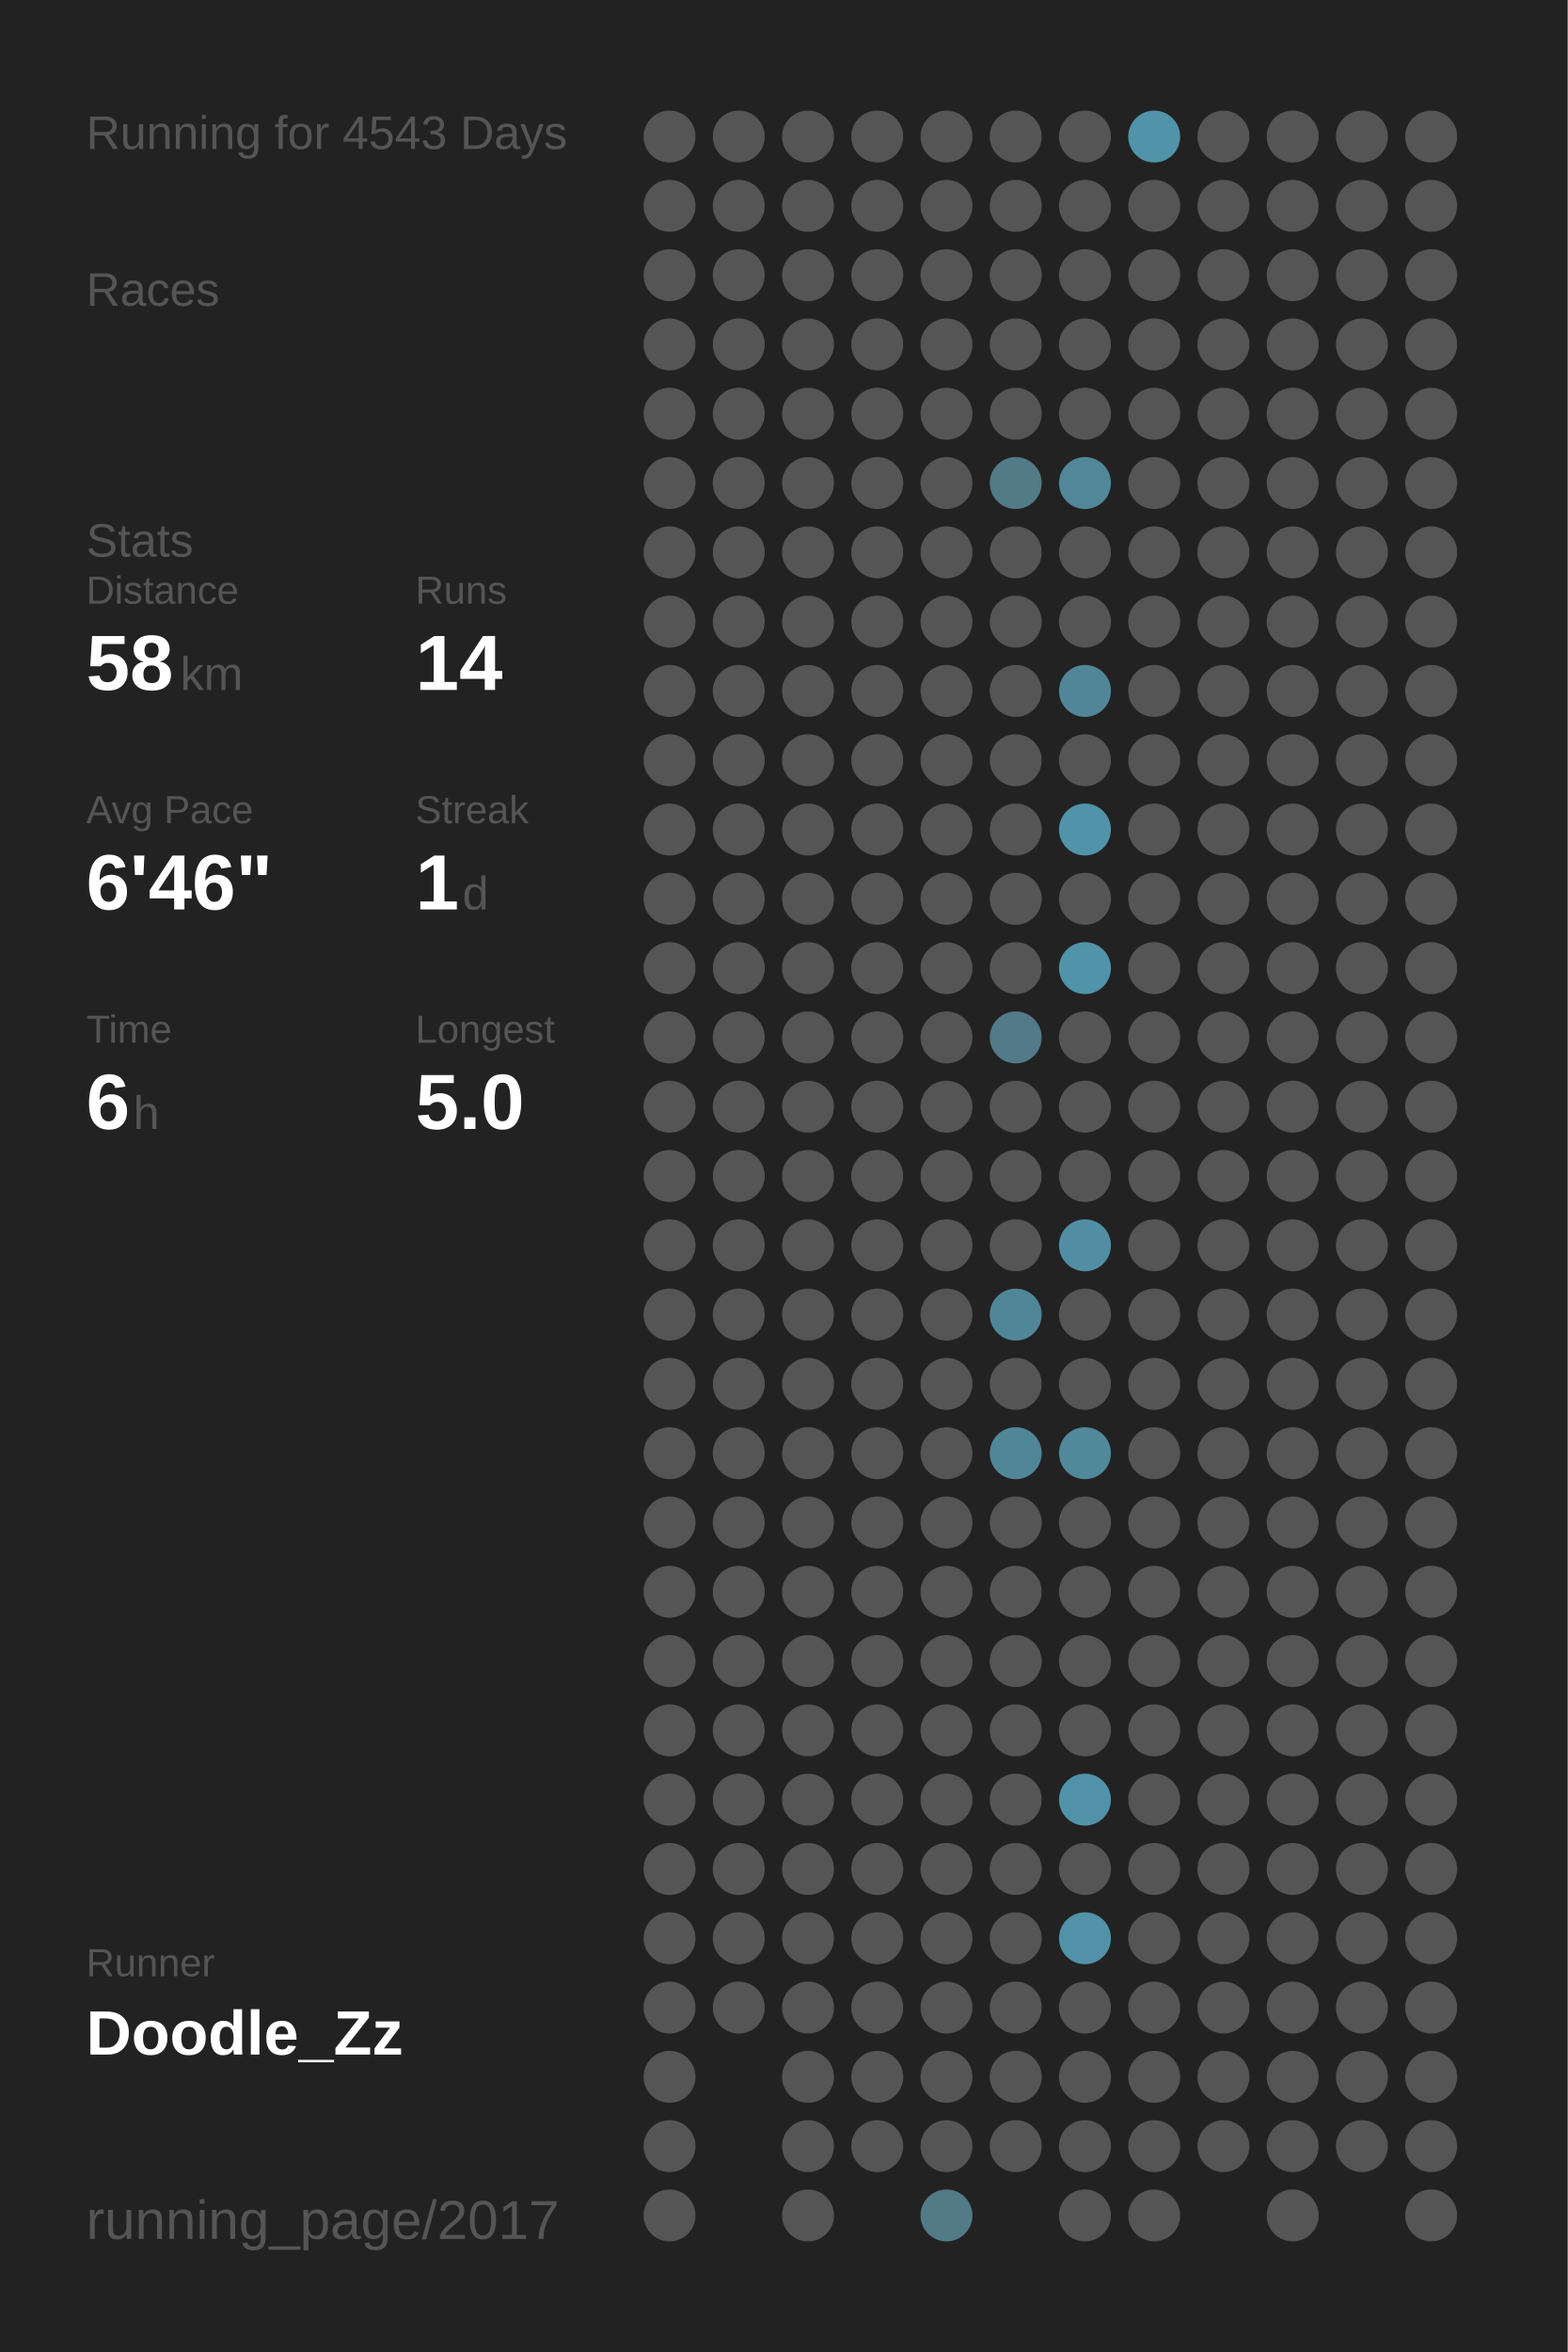
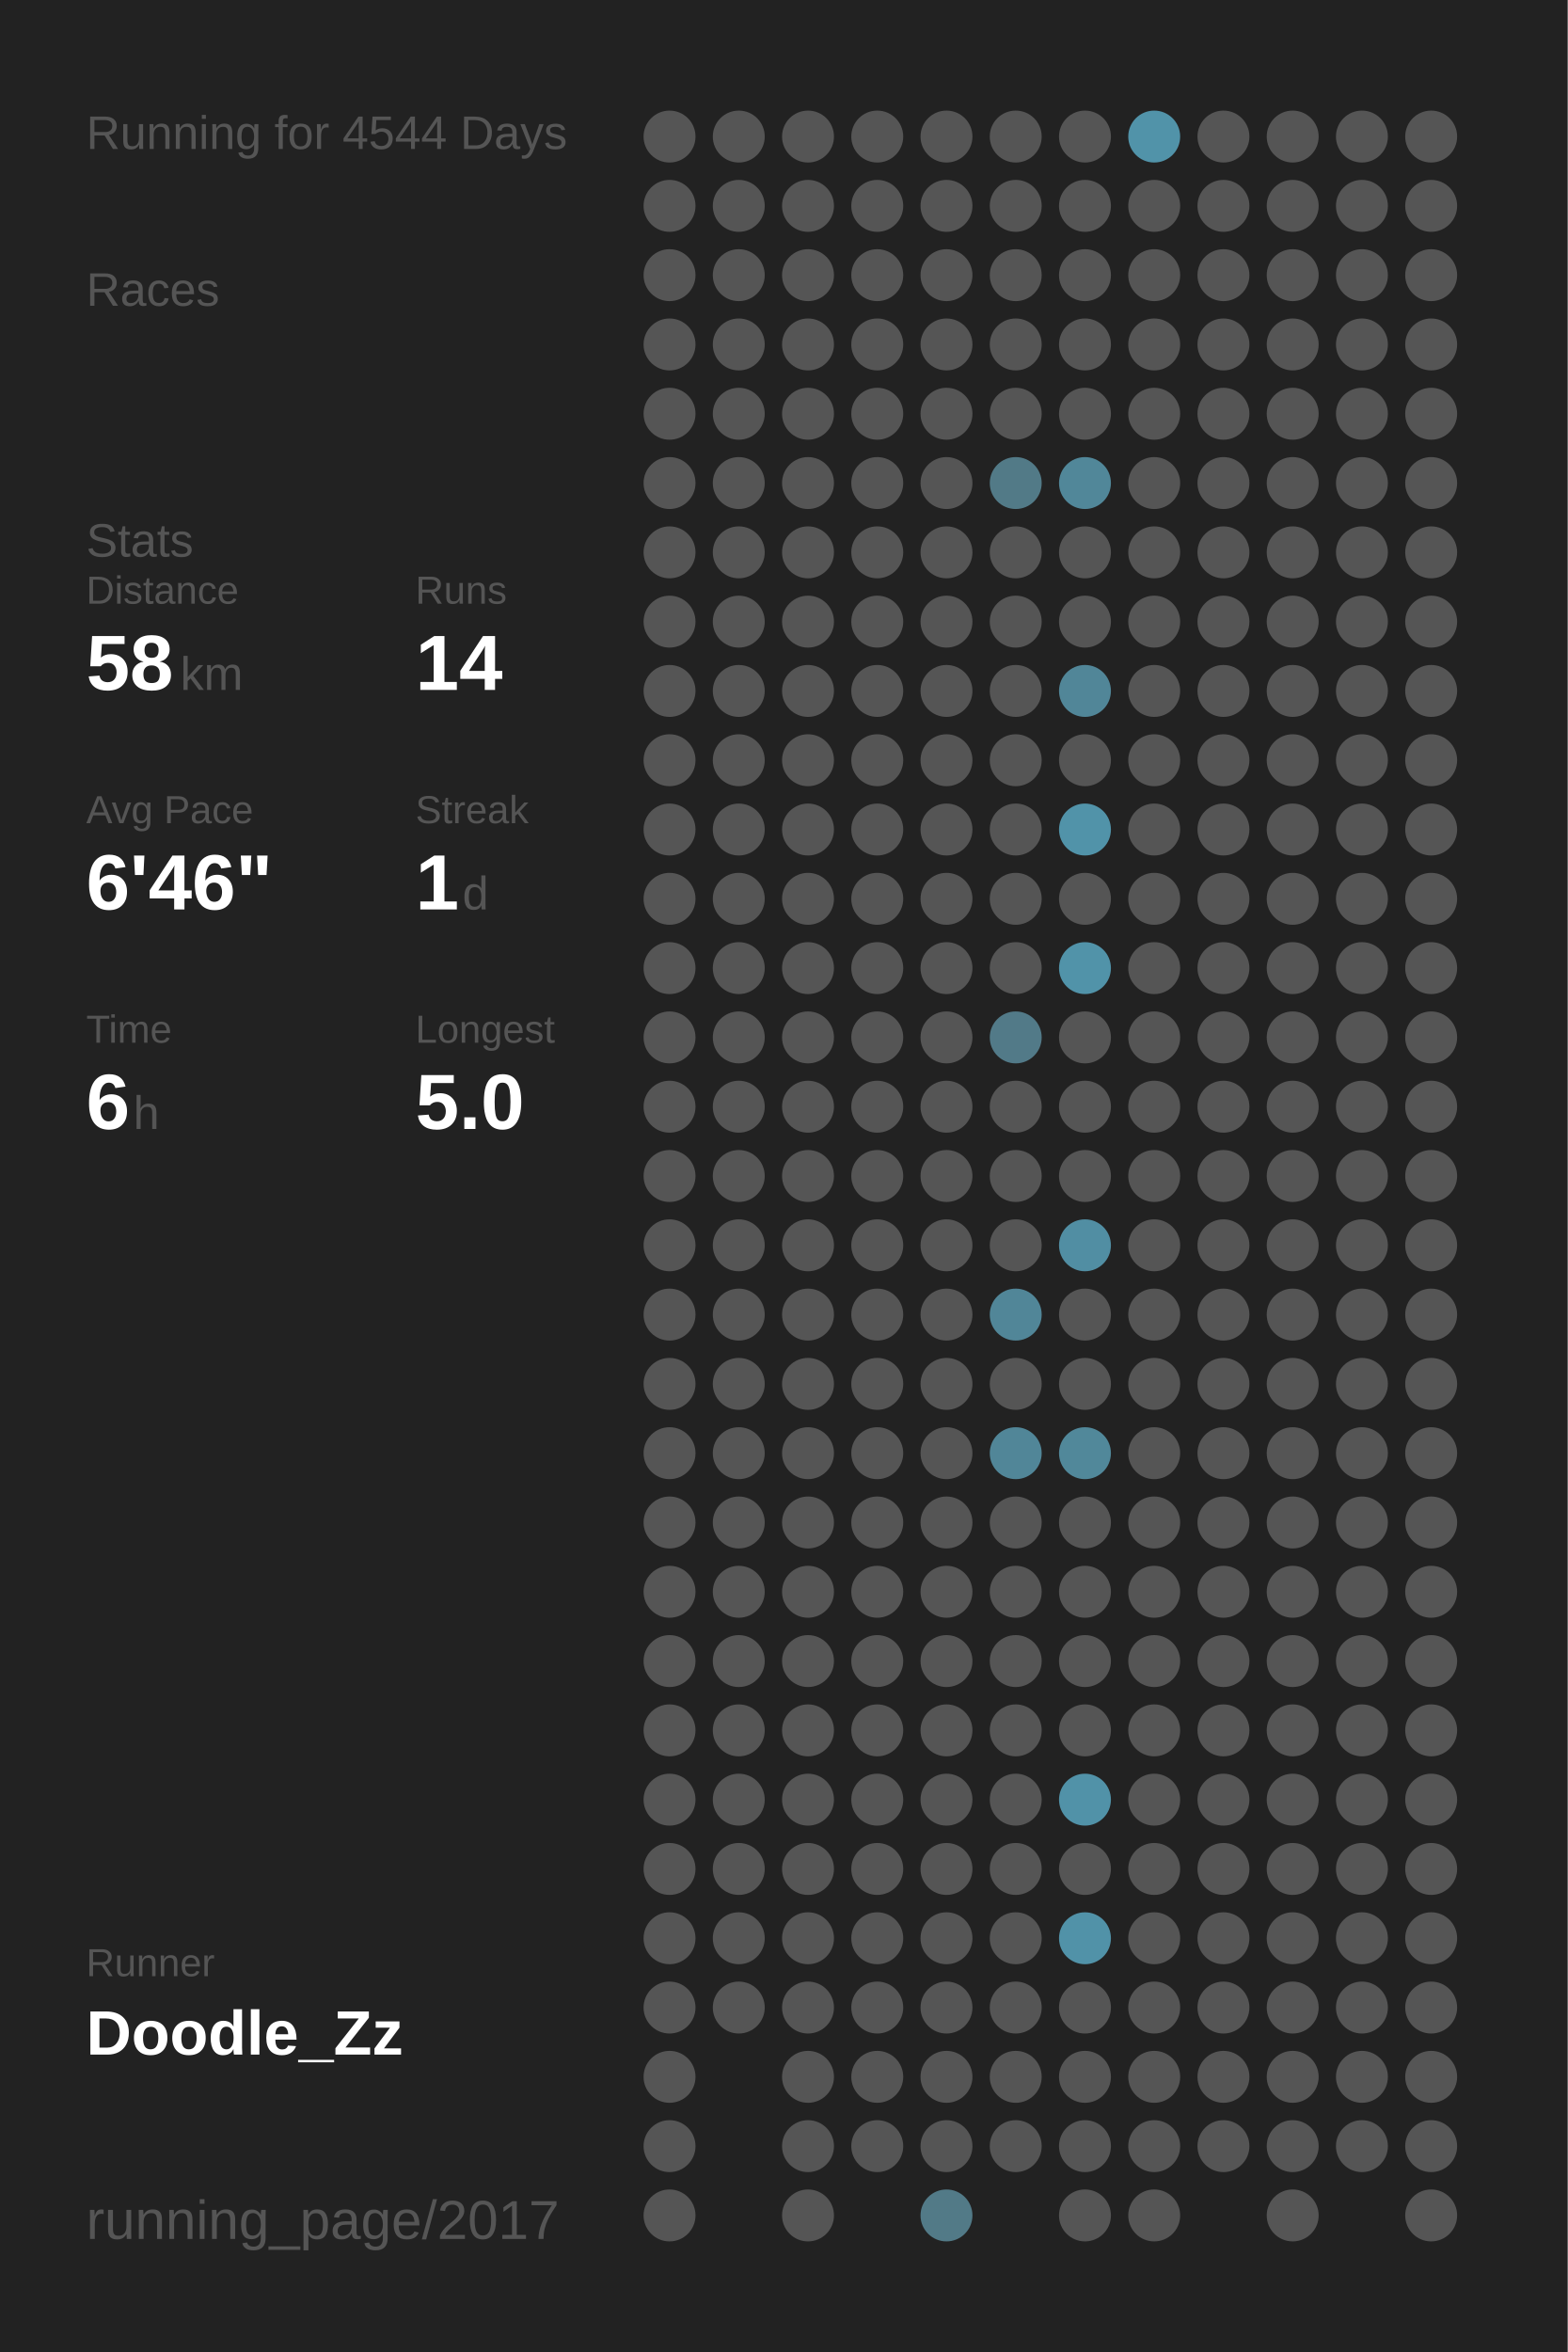
<svg xmlns="http://www.w3.org/2000/svg" baseProfile="full" height="300mm" version="1.1" viewBox="0,0,200,300" width="200mm">
  <defs />
  <rect fill="#222222" height="300" width="200" x="0" y="0" />
-   <text fill="#555555" style="font-size:6px; font-family:Arial;" x="11" y="19">Running for 4543 Days</text>
+   <text fill="#555555" style="font-size:6px; font-family:Arial;" x="11" y="19">Running for 4544 Days</text>
  <text fill="#555555" style="font-size:6px; font-family:Arial;" x="11" y="39">Races</text>
  <text fill="#555555" style="font-size:6px; font-family:Arial;" x="11" y="71">Stats</text>
  <text fill="#555555" style="font-size:5px; font-family:Arial;" x="11" y="77">Distance</text>
  <text fill="#FFFFFF" style="font-size:10px; font-family:Arial; font-weight:bold;" x="11" y="88">58</text>
  <text fill="#555555" style="font-size:6px; font-family:Arial;" x="23" y="88">km</text>
  <text fill="#555555" style="font-size:5px; font-family:Arial;" x="53" y="77">Runs</text>
  <text fill="#FFFFFF" style="font-size:10px; font-family:Arial; font-weight:bold;" x="53" y="88">14</text>
  <text fill="#555555" style="font-size:5px; font-family:Arial;" x="11" y="105">Avg Pace</text>
  <text fill="#FFFFFF" style="font-size:10px; font-family:Arial; font-weight:bold;" x="11" y="116">6'46"</text>
  <text fill="#555555" style="font-size:5px; font-family:Arial;" x="53" y="105">Streak</text>
  <text fill="#FFFFFF" style="font-size:10px; font-family:Arial; font-weight:bold;" x="53" y="116">1</text>
  <text fill="#555555" style="font-size:6px; font-family:Arial;" x="59" y="116">d</text>
  <text fill="#555555" style="font-size:5px; font-family:Arial;" x="11" y="133">Time</text>
  <text fill="#FFFFFF" style="font-size:10px; font-family:Arial; font-weight:bold;" x="11" y="144">6</text>
  <text fill="#555555" style="font-size:6px; font-family:Arial;" x="17" y="144">h</text>
  <text fill="#555555" style="font-size:5px; font-family:Arial;" x="53" y="133">Longest</text>
  <text fill="#FFFFFF" style="font-size:10px; font-family:Arial; font-weight:bold;" x="53" y="144">5.0</text>
  <text fill="#555555" style="font-size:5px; font-family:Arial;" x="11" y="252.065">Runner</text>
  <text fill="#FFFFFF" style="font-size:8px; font-family:Arial; font-weight:bold;" x="11" y="262.065">Doodle_Zz</text>
  <text fill="#555555" style="font-size:7px; font-family:Arial;" x="11" y="285.581">running_page/2017</text>
  <circle cx="85.417" cy="17.419" fill="#555555" r="3.312" />
  <circle cx="85.417" cy="26.258" fill="#555555" r="3.312" />
  <circle cx="85.417" cy="35.097" fill="#555555" r="3.312" />
  <circle cx="85.417" cy="43.935" fill="#555555" r="3.312" />
  <circle cx="85.417" cy="52.774" fill="#555555" r="3.312" />
  <circle cx="85.417" cy="61.613" fill="#555555" r="3.312" />
  <circle cx="85.417" cy="70.452" fill="#555555" r="3.312" />
  <circle cx="85.417" cy="79.29" fill="#555555" r="3.312" />
  <circle cx="85.417" cy="88.129" fill="#555555" r="3.312" />
  <circle cx="85.417" cy="96.968" fill="#555555" r="3.312" />
  <circle cx="85.417" cy="105.806" fill="#555555" r="3.312" />
  <circle cx="85.417" cy="114.645" fill="#555555" r="3.312" />
  <circle cx="85.417" cy="123.484" fill="#555555" r="3.312" />
  <circle cx="85.417" cy="132.323" fill="#555555" r="3.312" />
  <circle cx="85.417" cy="141.161" fill="#555555" r="3.312" />
  <circle cx="85.417" cy="150" fill="#555555" r="3.312" />
  <circle cx="85.417" cy="158.839" fill="#555555" r="3.312" />
  <circle cx="85.417" cy="167.677" fill="#555555" r="3.312" />
  <circle cx="85.417" cy="176.516" fill="#555555" r="3.312" />
  <circle cx="85.417" cy="185.355" fill="#555555" r="3.312" />
  <circle cx="85.417" cy="194.194" fill="#555555" r="3.312" />
  <circle cx="85.417" cy="203.032" fill="#555555" r="3.312" />
  <circle cx="85.417" cy="211.871" fill="#555555" r="3.312" />
  <circle cx="85.417" cy="220.71" fill="#555555" r="3.312" />
  <circle cx="85.417" cy="229.548" fill="#555555" r="3.312" />
  <circle cx="85.417" cy="238.387" fill="#555555" r="3.312" />
  <circle cx="85.417" cy="247.226" fill="#555555" r="3.312" />
  <circle cx="85.417" cy="256.065" fill="#555555" r="3.312" />
  <circle cx="85.417" cy="264.903" fill="#555555" r="3.312" />
  <circle cx="85.417" cy="273.742" fill="#555555" r="3.312" />
  <circle cx="85.417" cy="282.581" fill="#555555" r="3.312" />
  <circle cx="94.25" cy="17.419" fill="#555555" r="3.312" />
  <circle cx="94.25" cy="26.258" fill="#555555" r="3.312" />
  <circle cx="94.25" cy="35.097" fill="#555555" r="3.312" />
  <circle cx="94.25" cy="43.935" fill="#555555" r="3.312" />
  <circle cx="94.25" cy="52.774" fill="#555555" r="3.312" />
  <circle cx="94.25" cy="61.613" fill="#555555" r="3.312" />
  <circle cx="94.25" cy="70.452" fill="#555555" r="3.312" />
  <circle cx="94.25" cy="79.29" fill="#555555" r="3.312" />
  <circle cx="94.25" cy="88.129" fill="#555555" r="3.312" />
  <circle cx="94.25" cy="96.968" fill="#555555" r="3.312" />
  <circle cx="94.25" cy="105.806" fill="#555555" r="3.312" />
  <circle cx="94.25" cy="114.645" fill="#555555" r="3.312" />
  <circle cx="94.25" cy="123.484" fill="#555555" r="3.312" />
  <circle cx="94.25" cy="132.323" fill="#555555" r="3.312" />
  <circle cx="94.25" cy="141.161" fill="#555555" r="3.312" />
  <circle cx="94.25" cy="150" fill="#555555" r="3.312" />
  <circle cx="94.25" cy="158.839" fill="#555555" r="3.312" />
  <circle cx="94.25" cy="167.677" fill="#555555" r="3.312" />
  <circle cx="94.25" cy="176.516" fill="#555555" r="3.312" />
  <circle cx="94.25" cy="185.355" fill="#555555" r="3.312" />
  <circle cx="94.25" cy="194.194" fill="#555555" r="3.312" />
  <circle cx="94.25" cy="203.032" fill="#555555" r="3.312" />
  <circle cx="94.25" cy="211.871" fill="#555555" r="3.312" />
  <circle cx="94.25" cy="220.71" fill="#555555" r="3.312" />
  <circle cx="94.25" cy="229.548" fill="#555555" r="3.312" />
  <circle cx="94.25" cy="238.387" fill="#555555" r="3.312" />
  <circle cx="94.25" cy="247.226" fill="#555555" r="3.312" />
  <circle cx="94.25" cy="256.065" fill="#555555" r="3.312" />
  <circle cx="103.083" cy="17.419" fill="#555555" r="3.312" />
  <circle cx="103.083" cy="26.258" fill="#555555" r="3.312" />
  <circle cx="103.083" cy="35.097" fill="#555555" r="3.312" />
  <circle cx="103.083" cy="43.935" fill="#555555" r="3.312" />
  <circle cx="103.083" cy="52.774" fill="#555555" r="3.312" />
  <circle cx="103.083" cy="61.613" fill="#555555" r="3.312" />
  <circle cx="103.083" cy="70.452" fill="#555555" r="3.312" />
  <circle cx="103.083" cy="79.29" fill="#555555" r="3.312" />
  <circle cx="103.083" cy="88.129" fill="#555555" r="3.312" />
  <circle cx="103.083" cy="96.968" fill="#555555" r="3.312" />
  <circle cx="103.083" cy="105.806" fill="#555555" r="3.312" />
  <circle cx="103.083" cy="114.645" fill="#555555" r="3.312" />
  <circle cx="103.083" cy="123.484" fill="#555555" r="3.312" />
  <circle cx="103.083" cy="132.323" fill="#555555" r="3.312" />
  <circle cx="103.083" cy="141.161" fill="#555555" r="3.312" />
  <circle cx="103.083" cy="150" fill="#555555" r="3.312" />
  <circle cx="103.083" cy="158.839" fill="#555555" r="3.312" />
  <circle cx="103.083" cy="167.677" fill="#555555" r="3.312" />
  <circle cx="103.083" cy="176.516" fill="#555555" r="3.312" />
  <circle cx="103.083" cy="185.355" fill="#555555" r="3.312" />
  <circle cx="103.083" cy="194.194" fill="#555555" r="3.312" />
  <circle cx="103.083" cy="203.032" fill="#555555" r="3.312" />
  <circle cx="103.083" cy="211.871" fill="#555555" r="3.312" />
  <circle cx="103.083" cy="220.71" fill="#555555" r="3.312" />
  <circle cx="103.083" cy="229.548" fill="#555555" r="3.312" />
  <circle cx="103.083" cy="238.387" fill="#555555" r="3.312" />
  <circle cx="103.083" cy="247.226" fill="#555555" r="3.312" />
  <circle cx="103.083" cy="256.065" fill="#555555" r="3.312" />
  <circle cx="103.083" cy="264.903" fill="#555555" r="3.312" />
  <circle cx="103.083" cy="273.742" fill="#555555" r="3.312" />
  <circle cx="103.083" cy="282.581" fill="#555555" r="3.312" />
  <circle cx="111.917" cy="17.419" fill="#555555" r="3.312" />
  <circle cx="111.917" cy="26.258" fill="#555555" r="3.312" />
  <circle cx="111.917" cy="35.097" fill="#555555" r="3.312" />
  <circle cx="111.917" cy="43.935" fill="#555555" r="3.312" />
  <circle cx="111.917" cy="52.774" fill="#555555" r="3.312" />
  <circle cx="111.917" cy="61.613" fill="#555555" r="3.312" />
  <circle cx="111.917" cy="70.452" fill="#555555" r="3.312" />
  <circle cx="111.917" cy="79.29" fill="#555555" r="3.312" />
  <circle cx="111.917" cy="88.129" fill="#555555" r="3.312" />
  <circle cx="111.917" cy="96.968" fill="#555555" r="3.312" />
  <circle cx="111.917" cy="105.806" fill="#555555" r="3.312" />
  <circle cx="111.917" cy="114.645" fill="#555555" r="3.312" />
  <circle cx="111.917" cy="123.484" fill="#555555" r="3.312" />
  <circle cx="111.917" cy="132.323" fill="#555555" r="3.312" />
  <circle cx="111.917" cy="141.161" fill="#555555" r="3.312" />
  <circle cx="111.917" cy="150" fill="#555555" r="3.312" />
  <circle cx="111.917" cy="158.839" fill="#555555" r="3.312" />
  <circle cx="111.917" cy="167.677" fill="#555555" r="3.312" />
  <circle cx="111.917" cy="176.516" fill="#555555" r="3.312" />
  <circle cx="111.917" cy="185.355" fill="#555555" r="3.312" />
  <circle cx="111.917" cy="194.194" fill="#555555" r="3.312" />
  <circle cx="111.917" cy="203.032" fill="#555555" r="3.312" />
  <circle cx="111.917" cy="211.871" fill="#555555" r="3.312" />
  <circle cx="111.917" cy="220.71" fill="#555555" r="3.312" />
  <circle cx="111.917" cy="229.548" fill="#555555" r="3.312" />
  <circle cx="111.917" cy="238.387" fill="#555555" r="3.312" />
  <circle cx="111.917" cy="247.226" fill="#555555" r="3.312" />
  <circle cx="111.917" cy="256.065" fill="#555555" r="3.312" />
  <circle cx="111.917" cy="264.903" fill="#555555" r="3.312" />
  <circle cx="111.917" cy="273.742" fill="#555555" r="3.312" />
  <circle cx="120.75" cy="17.419" fill="#555555" r="3.312" />
  <circle cx="120.75" cy="26.258" fill="#555555" r="3.312" />
  <circle cx="120.75" cy="35.097" fill="#555555" r="3.312" />
  <circle cx="120.75" cy="43.935" fill="#555555" r="3.312" />
  <circle cx="120.75" cy="52.774" fill="#555555" r="3.312" />
  <circle cx="120.75" cy="61.613" fill="#555555" r="3.312" />
  <circle cx="120.75" cy="70.452" fill="#555555" r="3.312" />
  <circle cx="120.75" cy="79.29" fill="#555555" r="3.312" />
  <circle cx="120.75" cy="88.129" fill="#555555" r="3.312" />
  <circle cx="120.75" cy="96.968" fill="#555555" r="3.312" />
  <circle cx="120.75" cy="105.806" fill="#555555" r="3.312" />
  <circle cx="120.75" cy="114.645" fill="#555555" r="3.312" />
  <circle cx="120.75" cy="123.484" fill="#555555" r="3.312" />
  <circle cx="120.75" cy="132.323" fill="#555555" r="3.312" />
  <circle cx="120.75" cy="141.161" fill="#555555" r="3.312" />
  <circle cx="120.75" cy="150" fill="#555555" r="3.312" />
  <circle cx="120.75" cy="158.839" fill="#555555" r="3.312" />
  <circle cx="120.75" cy="167.677" fill="#555555" r="3.312" />
  <circle cx="120.75" cy="176.516" fill="#555555" r="3.312" />
  <circle cx="120.75" cy="185.355" fill="#555555" r="3.312" />
  <circle cx="120.75" cy="194.194" fill="#555555" r="3.312" />
  <circle cx="120.75" cy="203.032" fill="#555555" r="3.312" />
  <circle cx="120.75" cy="211.871" fill="#555555" r="3.312" />
  <circle cx="120.75" cy="220.71" fill="#555555" r="3.312" />
  <circle cx="120.75" cy="229.548" fill="#555555" r="3.312" />
  <circle cx="120.75" cy="238.387" fill="#555555" r="3.312" />
  <circle cx="120.75" cy="247.226" fill="#555555" r="3.312" />
  <circle cx="120.75" cy="256.065" fill="#555555" r="3.312" />
  <circle cx="120.75" cy="264.903" fill="#555555" r="3.312" />
  <circle cx="120.75" cy="273.742" fill="#555555" r="3.312" />
  <circle cx="120.75" cy="282.581" fill="#527a87" r="3.312" />
  <circle cx="129.583" cy="17.419" fill="#555555" r="3.312" />
  <circle cx="129.583" cy="26.258" fill="#555555" r="3.312" />
  <circle cx="129.583" cy="35.097" fill="#555555" r="3.312" />
  <circle cx="129.583" cy="43.935" fill="#555555" r="3.312" />
  <circle cx="129.583" cy="52.774" fill="#555555" r="3.312" />
  <circle cx="129.583" cy="61.613" fill="#527a87" r="3.312" />
  <circle cx="129.583" cy="70.452" fill="#555555" r="3.312" />
  <circle cx="129.583" cy="79.29" fill="#555555" r="3.312" />
  <circle cx="129.583" cy="88.129" fill="#555555" r="3.312" />
  <circle cx="129.583" cy="96.968" fill="#555555" r="3.312" />
  <circle cx="129.583" cy="105.806" fill="#555555" r="3.312" />
  <circle cx="129.583" cy="114.645" fill="#555555" r="3.312" />
  <circle cx="129.583" cy="123.484" fill="#555555" r="3.312" />
  <circle cx="129.583" cy="132.323" fill="#527a88" r="3.312" />
  <circle cx="129.583" cy="141.161" fill="#555555" r="3.312" />
  <circle cx="129.583" cy="150" fill="#555555" r="3.312" />
  <circle cx="129.583" cy="158.839" fill="#555555" r="3.312" />
  <circle cx="129.583" cy="167.677" fill="#518698" r="3.312" />
  <circle cx="129.583" cy="176.516" fill="#555555" r="3.312" />
  <circle cx="129.583" cy="185.355" fill="#518698" r="3.312" />
  <circle cx="129.583" cy="194.194" fill="#555555" r="3.312" />
  <circle cx="129.583" cy="203.032" fill="#555555" r="3.312" />
  <circle cx="129.583" cy="211.871" fill="#555555" r="3.312" />
  <circle cx="129.583" cy="220.71" fill="#555555" r="3.312" />
  <circle cx="129.583" cy="229.548" fill="#555555" r="3.312" />
  <circle cx="129.583" cy="238.387" fill="#555555" r="3.312" />
  <circle cx="129.583" cy="247.226" fill="#555555" r="3.312" />
  <circle cx="129.583" cy="256.065" fill="#555555" r="3.312" />
  <circle cx="129.583" cy="264.903" fill="#555555" r="3.312" />
  <circle cx="129.583" cy="273.742" fill="#555555" r="3.312" />
  <circle cx="138.417" cy="17.419" fill="#555555" r="3.312" />
  <circle cx="138.417" cy="26.258" fill="#555555" r="3.312" />
  <circle cx="138.417" cy="35.097" fill="#555555" r="3.312" />
  <circle cx="138.417" cy="43.935" fill="#555555" r="3.312" />
  <circle cx="138.417" cy="52.774" fill="#555555" r="3.312" />
  <circle cx="138.417" cy="61.613" fill="#518799" r="3.312" />
  <circle cx="138.417" cy="70.452" fill="#555555" r="3.312" />
  <circle cx="138.417" cy="79.29" fill="#555555" r="3.312" />
  <circle cx="138.417" cy="88.129" fill="#518698" r="3.312" />
  <circle cx="138.417" cy="96.968" fill="#555555" r="3.312" />
  <circle cx="138.417" cy="105.806" fill="#5193a9" r="3.312" />
  <circle cx="138.417" cy="114.645" fill="#555555" r="3.312" />
  <circle cx="138.417" cy="123.484" fill="#5193a9" r="3.312" />
  <circle cx="138.417" cy="132.323" fill="#555555" r="3.312" />
  <circle cx="138.417" cy="141.161" fill="#555555" r="3.312" />
  <circle cx="138.417" cy="150" fill="#555555" r="3.312" />
  <circle cx="138.417" cy="158.839" fill="#518ea3" r="3.312" />
  <circle cx="138.417" cy="167.677" fill="#555555" r="3.312" />
  <circle cx="138.417" cy="176.516" fill="#555555" r="3.312" />
  <circle cx="138.417" cy="185.355" fill="#51889a" r="3.312" />
  <circle cx="138.417" cy="194.194" fill="#555555" r="3.312" />
  <circle cx="138.417" cy="203.032" fill="#555555" r="3.312" />
  <circle cx="138.417" cy="211.871" fill="#555555" r="3.312" />
  <circle cx="138.417" cy="220.71" fill="#555555" r="3.312" />
  <circle cx="138.417" cy="229.548" fill="#5192a8" r="3.312" />
  <circle cx="138.417" cy="238.387" fill="#555555" r="3.312" />
  <circle cx="138.417" cy="247.226" fill="#5192a8" r="3.312" />
  <circle cx="138.417" cy="256.065" fill="#555555" r="3.312" />
  <circle cx="138.417" cy="264.903" fill="#555555" r="3.312" />
  <circle cx="138.417" cy="273.742" fill="#555555" r="3.312" />
  <circle cx="138.417" cy="282.581" fill="#555555" r="3.312" />
  <circle cx="147.25" cy="17.419" fill="#5193a9" r="3.312" />
  <circle cx="147.25" cy="26.258" fill="#555555" r="3.312" />
  <circle cx="147.25" cy="35.097" fill="#555555" r="3.312" />
  <circle cx="147.25" cy="43.935" fill="#555555" r="3.312" />
  <circle cx="147.25" cy="52.774" fill="#555555" r="3.312" />
  <circle cx="147.25" cy="61.613" fill="#555555" r="3.312" />
  <circle cx="147.25" cy="70.452" fill="#555555" r="3.312" />
  <circle cx="147.25" cy="79.29" fill="#555555" r="3.312" />
  <circle cx="147.25" cy="88.129" fill="#555555" r="3.312" />
  <circle cx="147.25" cy="96.968" fill="#555555" r="3.312" />
  <circle cx="147.25" cy="105.806" fill="#555555" r="3.312" />
  <circle cx="147.25" cy="114.645" fill="#555555" r="3.312" />
  <circle cx="147.25" cy="123.484" fill="#555555" r="3.312" />
  <circle cx="147.25" cy="132.323" fill="#555555" r="3.312" />
  <circle cx="147.25" cy="141.161" fill="#555555" r="3.312" />
  <circle cx="147.25" cy="150" fill="#555555" r="3.312" />
  <circle cx="147.25" cy="158.839" fill="#555555" r="3.312" />
  <circle cx="147.25" cy="167.677" fill="#555555" r="3.312" />
  <circle cx="147.25" cy="176.516" fill="#555555" r="3.312" />
  <circle cx="147.25" cy="185.355" fill="#555555" r="3.312" />
  <circle cx="147.25" cy="194.194" fill="#555555" r="3.312" />
  <circle cx="147.25" cy="203.032" fill="#555555" r="3.312" />
  <circle cx="147.25" cy="211.871" fill="#555555" r="3.312" />
  <circle cx="147.25" cy="220.71" fill="#555555" r="3.312" />
  <circle cx="147.25" cy="229.548" fill="#555555" r="3.312" />
  <circle cx="147.25" cy="238.387" fill="#555555" r="3.312" />
  <circle cx="147.25" cy="247.226" fill="#555555" r="3.312" />
  <circle cx="147.25" cy="256.065" fill="#555555" r="3.312" />
  <circle cx="147.25" cy="264.903" fill="#555555" r="3.312" />
  <circle cx="147.25" cy="273.742" fill="#555555" r="3.312" />
  <circle cx="147.25" cy="282.581" fill="#555555" r="3.312" />
  <circle cx="156.083" cy="17.419" fill="#555555" r="3.312" />
  <circle cx="156.083" cy="26.258" fill="#555555" r="3.312" />
  <circle cx="156.083" cy="35.097" fill="#555555" r="3.312" />
  <circle cx="156.083" cy="43.935" fill="#555555" r="3.312" />
  <circle cx="156.083" cy="52.774" fill="#555555" r="3.312" />
  <circle cx="156.083" cy="61.613" fill="#555555" r="3.312" />
  <circle cx="156.083" cy="70.452" fill="#555555" r="3.312" />
  <circle cx="156.083" cy="79.29" fill="#555555" r="3.312" />
  <circle cx="156.083" cy="88.129" fill="#555555" r="3.312" />
  <circle cx="156.083" cy="96.968" fill="#555555" r="3.312" />
  <circle cx="156.083" cy="105.806" fill="#555555" r="3.312" />
  <circle cx="156.083" cy="114.645" fill="#555555" r="3.312" />
  <circle cx="156.083" cy="123.484" fill="#555555" r="3.312" />
  <circle cx="156.083" cy="132.323" fill="#555555" r="3.312" />
  <circle cx="156.083" cy="141.161" fill="#555555" r="3.312" />
  <circle cx="156.083" cy="150" fill="#555555" r="3.312" />
  <circle cx="156.083" cy="158.839" fill="#555555" r="3.312" />
  <circle cx="156.083" cy="167.677" fill="#555555" r="3.312" />
  <circle cx="156.083" cy="176.516" fill="#555555" r="3.312" />
  <circle cx="156.083" cy="185.355" fill="#555555" r="3.312" />
  <circle cx="156.083" cy="194.194" fill="#555555" r="3.312" />
  <circle cx="156.083" cy="203.032" fill="#555555" r="3.312" />
  <circle cx="156.083" cy="211.871" fill="#555555" r="3.312" />
  <circle cx="156.083" cy="220.71" fill="#555555" r="3.312" />
  <circle cx="156.083" cy="229.548" fill="#555555" r="3.312" />
  <circle cx="156.083" cy="238.387" fill="#555555" r="3.312" />
  <circle cx="156.083" cy="247.226" fill="#555555" r="3.312" />
  <circle cx="156.083" cy="256.065" fill="#555555" r="3.312" />
  <circle cx="156.083" cy="264.903" fill="#555555" r="3.312" />
  <circle cx="156.083" cy="273.742" fill="#555555" r="3.312" />
  <circle cx="164.917" cy="17.419" fill="#555555" r="3.312" />
  <circle cx="164.917" cy="26.258" fill="#555555" r="3.312" />
  <circle cx="164.917" cy="35.097" fill="#555555" r="3.312" />
  <circle cx="164.917" cy="43.935" fill="#555555" r="3.312" />
  <circle cx="164.917" cy="52.774" fill="#555555" r="3.312" />
  <circle cx="164.917" cy="61.613" fill="#555555" r="3.312" />
  <circle cx="164.917" cy="70.452" fill="#555555" r="3.312" />
  <circle cx="164.917" cy="79.29" fill="#555555" r="3.312" />
  <circle cx="164.917" cy="88.129" fill="#555555" r="3.312" />
  <circle cx="164.917" cy="96.968" fill="#555555" r="3.312" />
  <circle cx="164.917" cy="105.806" fill="#555555" r="3.312" />
  <circle cx="164.917" cy="114.645" fill="#555555" r="3.312" />
  <circle cx="164.917" cy="123.484" fill="#555555" r="3.312" />
  <circle cx="164.917" cy="132.323" fill="#555555" r="3.312" />
  <circle cx="164.917" cy="141.161" fill="#555555" r="3.312" />
  <circle cx="164.917" cy="150" fill="#555555" r="3.312" />
  <circle cx="164.917" cy="158.839" fill="#555555" r="3.312" />
  <circle cx="164.917" cy="167.677" fill="#555555" r="3.312" />
  <circle cx="164.917" cy="176.516" fill="#555555" r="3.312" />
  <circle cx="164.917" cy="185.355" fill="#555555" r="3.312" />
  <circle cx="164.917" cy="194.194" fill="#555555" r="3.312" />
  <circle cx="164.917" cy="203.032" fill="#555555" r="3.312" />
  <circle cx="164.917" cy="211.871" fill="#555555" r="3.312" />
  <circle cx="164.917" cy="220.71" fill="#555555" r="3.312" />
  <circle cx="164.917" cy="229.548" fill="#555555" r="3.312" />
  <circle cx="164.917" cy="238.387" fill="#555555" r="3.312" />
  <circle cx="164.917" cy="247.226" fill="#555555" r="3.312" />
  <circle cx="164.917" cy="256.065" fill="#555555" r="3.312" />
  <circle cx="164.917" cy="264.903" fill="#555555" r="3.312" />
  <circle cx="164.917" cy="273.742" fill="#555555" r="3.312" />
  <circle cx="164.917" cy="282.581" fill="#555555" r="3.312" />
  <circle cx="173.75" cy="17.419" fill="#555555" r="3.312" />
  <circle cx="173.75" cy="26.258" fill="#555555" r="3.312" />
  <circle cx="173.75" cy="35.097" fill="#555555" r="3.312" />
  <circle cx="173.75" cy="43.935" fill="#555555" r="3.312" />
  <circle cx="173.75" cy="52.774" fill="#555555" r="3.312" />
  <circle cx="173.75" cy="61.613" fill="#555555" r="3.312" />
  <circle cx="173.75" cy="70.452" fill="#555555" r="3.312" />
  <circle cx="173.75" cy="79.29" fill="#555555" r="3.312" />
  <circle cx="173.75" cy="88.129" fill="#555555" r="3.312" />
  <circle cx="173.75" cy="96.968" fill="#555555" r="3.312" />
  <circle cx="173.75" cy="105.806" fill="#555555" r="3.312" />
  <circle cx="173.75" cy="114.645" fill="#555555" r="3.312" />
  <circle cx="173.75" cy="123.484" fill="#555555" r="3.312" />
  <circle cx="173.75" cy="132.323" fill="#555555" r="3.312" />
  <circle cx="173.75" cy="141.161" fill="#555555" r="3.312" />
  <circle cx="173.75" cy="150" fill="#555555" r="3.312" />
  <circle cx="173.75" cy="158.839" fill="#555555" r="3.312" />
  <circle cx="173.75" cy="167.677" fill="#555555" r="3.312" />
  <circle cx="173.75" cy="176.516" fill="#555555" r="3.312" />
  <circle cx="173.75" cy="185.355" fill="#555555" r="3.312" />
  <circle cx="173.75" cy="194.194" fill="#555555" r="3.312" />
  <circle cx="173.75" cy="203.032" fill="#555555" r="3.312" />
  <circle cx="173.75" cy="211.871" fill="#555555" r="3.312" />
  <circle cx="173.75" cy="220.71" fill="#555555" r="3.312" />
  <circle cx="173.75" cy="229.548" fill="#555555" r="3.312" />
  <circle cx="173.75" cy="238.387" fill="#555555" r="3.312" />
  <circle cx="173.75" cy="247.226" fill="#555555" r="3.312" />
  <circle cx="173.75" cy="256.065" fill="#555555" r="3.312" />
  <circle cx="173.75" cy="264.903" fill="#555555" r="3.312" />
  <circle cx="173.75" cy="273.742" fill="#555555" r="3.312" />
  <circle cx="182.583" cy="17.419" fill="#555555" r="3.312" />
  <circle cx="182.583" cy="26.258" fill="#555555" r="3.312" />
  <circle cx="182.583" cy="35.097" fill="#555555" r="3.312" />
  <circle cx="182.583" cy="43.935" fill="#555555" r="3.312" />
  <circle cx="182.583" cy="52.774" fill="#555555" r="3.312" />
  <circle cx="182.583" cy="61.613" fill="#555555" r="3.312" />
  <circle cx="182.583" cy="70.452" fill="#555555" r="3.312" />
  <circle cx="182.583" cy="79.29" fill="#555555" r="3.312" />
  <circle cx="182.583" cy="88.129" fill="#555555" r="3.312" />
  <circle cx="182.583" cy="96.968" fill="#555555" r="3.312" />
  <circle cx="182.583" cy="105.806" fill="#555555" r="3.312" />
  <circle cx="182.583" cy="114.645" fill="#555555" r="3.312" />
  <circle cx="182.583" cy="123.484" fill="#555555" r="3.312" />
  <circle cx="182.583" cy="132.323" fill="#555555" r="3.312" />
  <circle cx="182.583" cy="141.161" fill="#555555" r="3.312" />
  <circle cx="182.583" cy="150" fill="#555555" r="3.312" />
  <circle cx="182.583" cy="158.839" fill="#555555" r="3.312" />
  <circle cx="182.583" cy="167.677" fill="#555555" r="3.312" />
  <circle cx="182.583" cy="176.516" fill="#555555" r="3.312" />
  <circle cx="182.583" cy="185.355" fill="#555555" r="3.312" />
  <circle cx="182.583" cy="194.194" fill="#555555" r="3.312" />
  <circle cx="182.583" cy="203.032" fill="#555555" r="3.312" />
  <circle cx="182.583" cy="211.871" fill="#555555" r="3.312" />
  <circle cx="182.583" cy="220.71" fill="#555555" r="3.312" />
  <circle cx="182.583" cy="229.548" fill="#555555" r="3.312" />
  <circle cx="182.583" cy="238.387" fill="#555555" r="3.312" />
  <circle cx="182.583" cy="247.226" fill="#555555" r="3.312" />
  <circle cx="182.583" cy="256.065" fill="#555555" r="3.312" />
  <circle cx="182.583" cy="264.903" fill="#555555" r="3.312" />
  <circle cx="182.583" cy="273.742" fill="#555555" r="3.312" />
  <circle cx="182.583" cy="282.581" fill="#555555" r="3.312" />
</svg>
